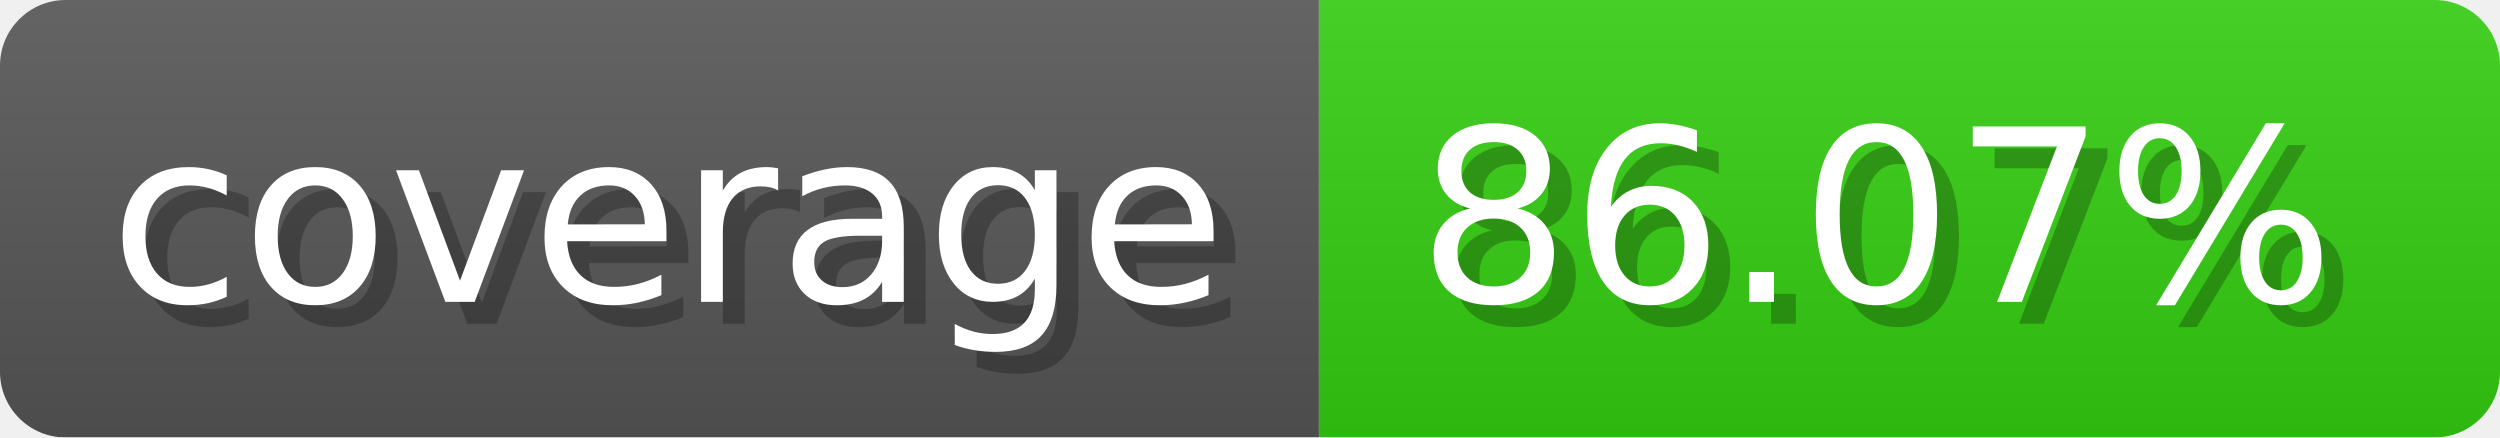
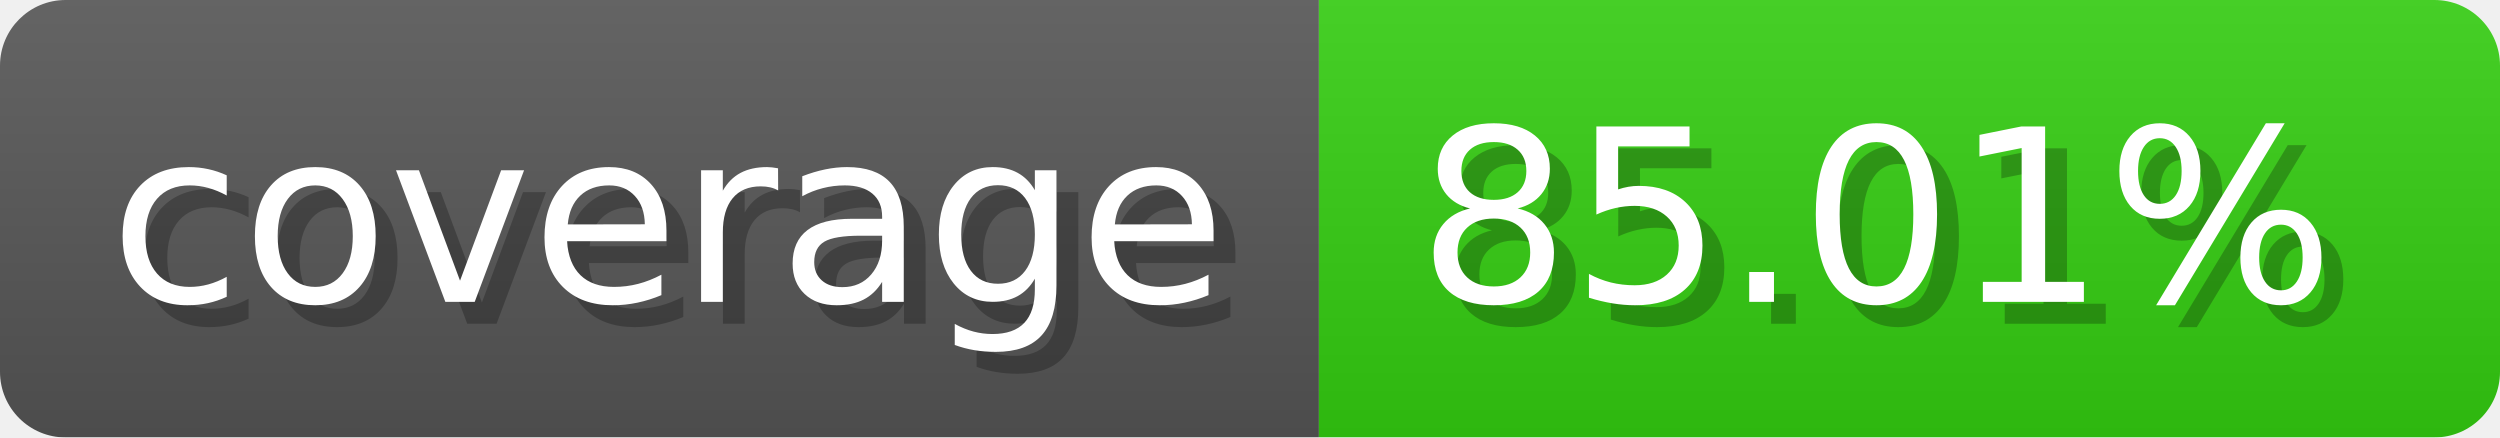
- <svg xmlns="http://www.w3.org/2000/svg" width="114.3" height="20" viewBox="0 0 1143 200" role="img" aria-label="coverage: 86.07%">
-   <linearGradient id="IEcmo" x2="0" y2="100%">
+ <svg xmlns="http://www.w3.org/2000/svg" width="114.3" height="20" viewBox="0 0 1143 200" role="img" aria-label="coverage: 85.01%">
+   <linearGradient id="xQkpO" x2="0" y2="100%">
    <stop offset="0" stop-opacity=".1" stop-color="#EEE" />
    <stop offset="1" stop-opacity=".1" />
  </linearGradient>
-   <mask id="YWYGX">
+   <mask id="prFby">
    <rect width="1143" height="200" rx="30" fill="#FFF" />
  </mask>
-   <g mask="url(#YWYGX)">
+   <g mask="url(#prFby)">
    <rect width="603" height="200" fill="#555" />
    <rect width="540" height="200" fill="#3C1" x="603" />
-     <rect width="1143" height="200" fill="url(#IEcmo)" />
+     <rect width="1143" height="200" fill="url(#xQkpO)" />
  </g>
  <g aria-hidden="true" fill="#fff" text-anchor="start" font-family="Verdana,DejaVu Sans,sans-serif" font-size="110">
    <text x="60" y="148" textLength="503" fill="#000" opacity="0.25">coverage</text>
    <text x="50" y="138" textLength="503">coverage</text>
-     <text x="658" y="148" textLength="440" fill="#000" opacity="0.25">86.07%</text>
-     <text x="648" y="138" textLength="440">86.07%</text>
+     <text x="658" y="148" textLength="440" fill="#000" opacity="0.25">85.01%</text>
+     <text x="648" y="138" textLength="440">85.01%</text>
  </g>
</svg>
